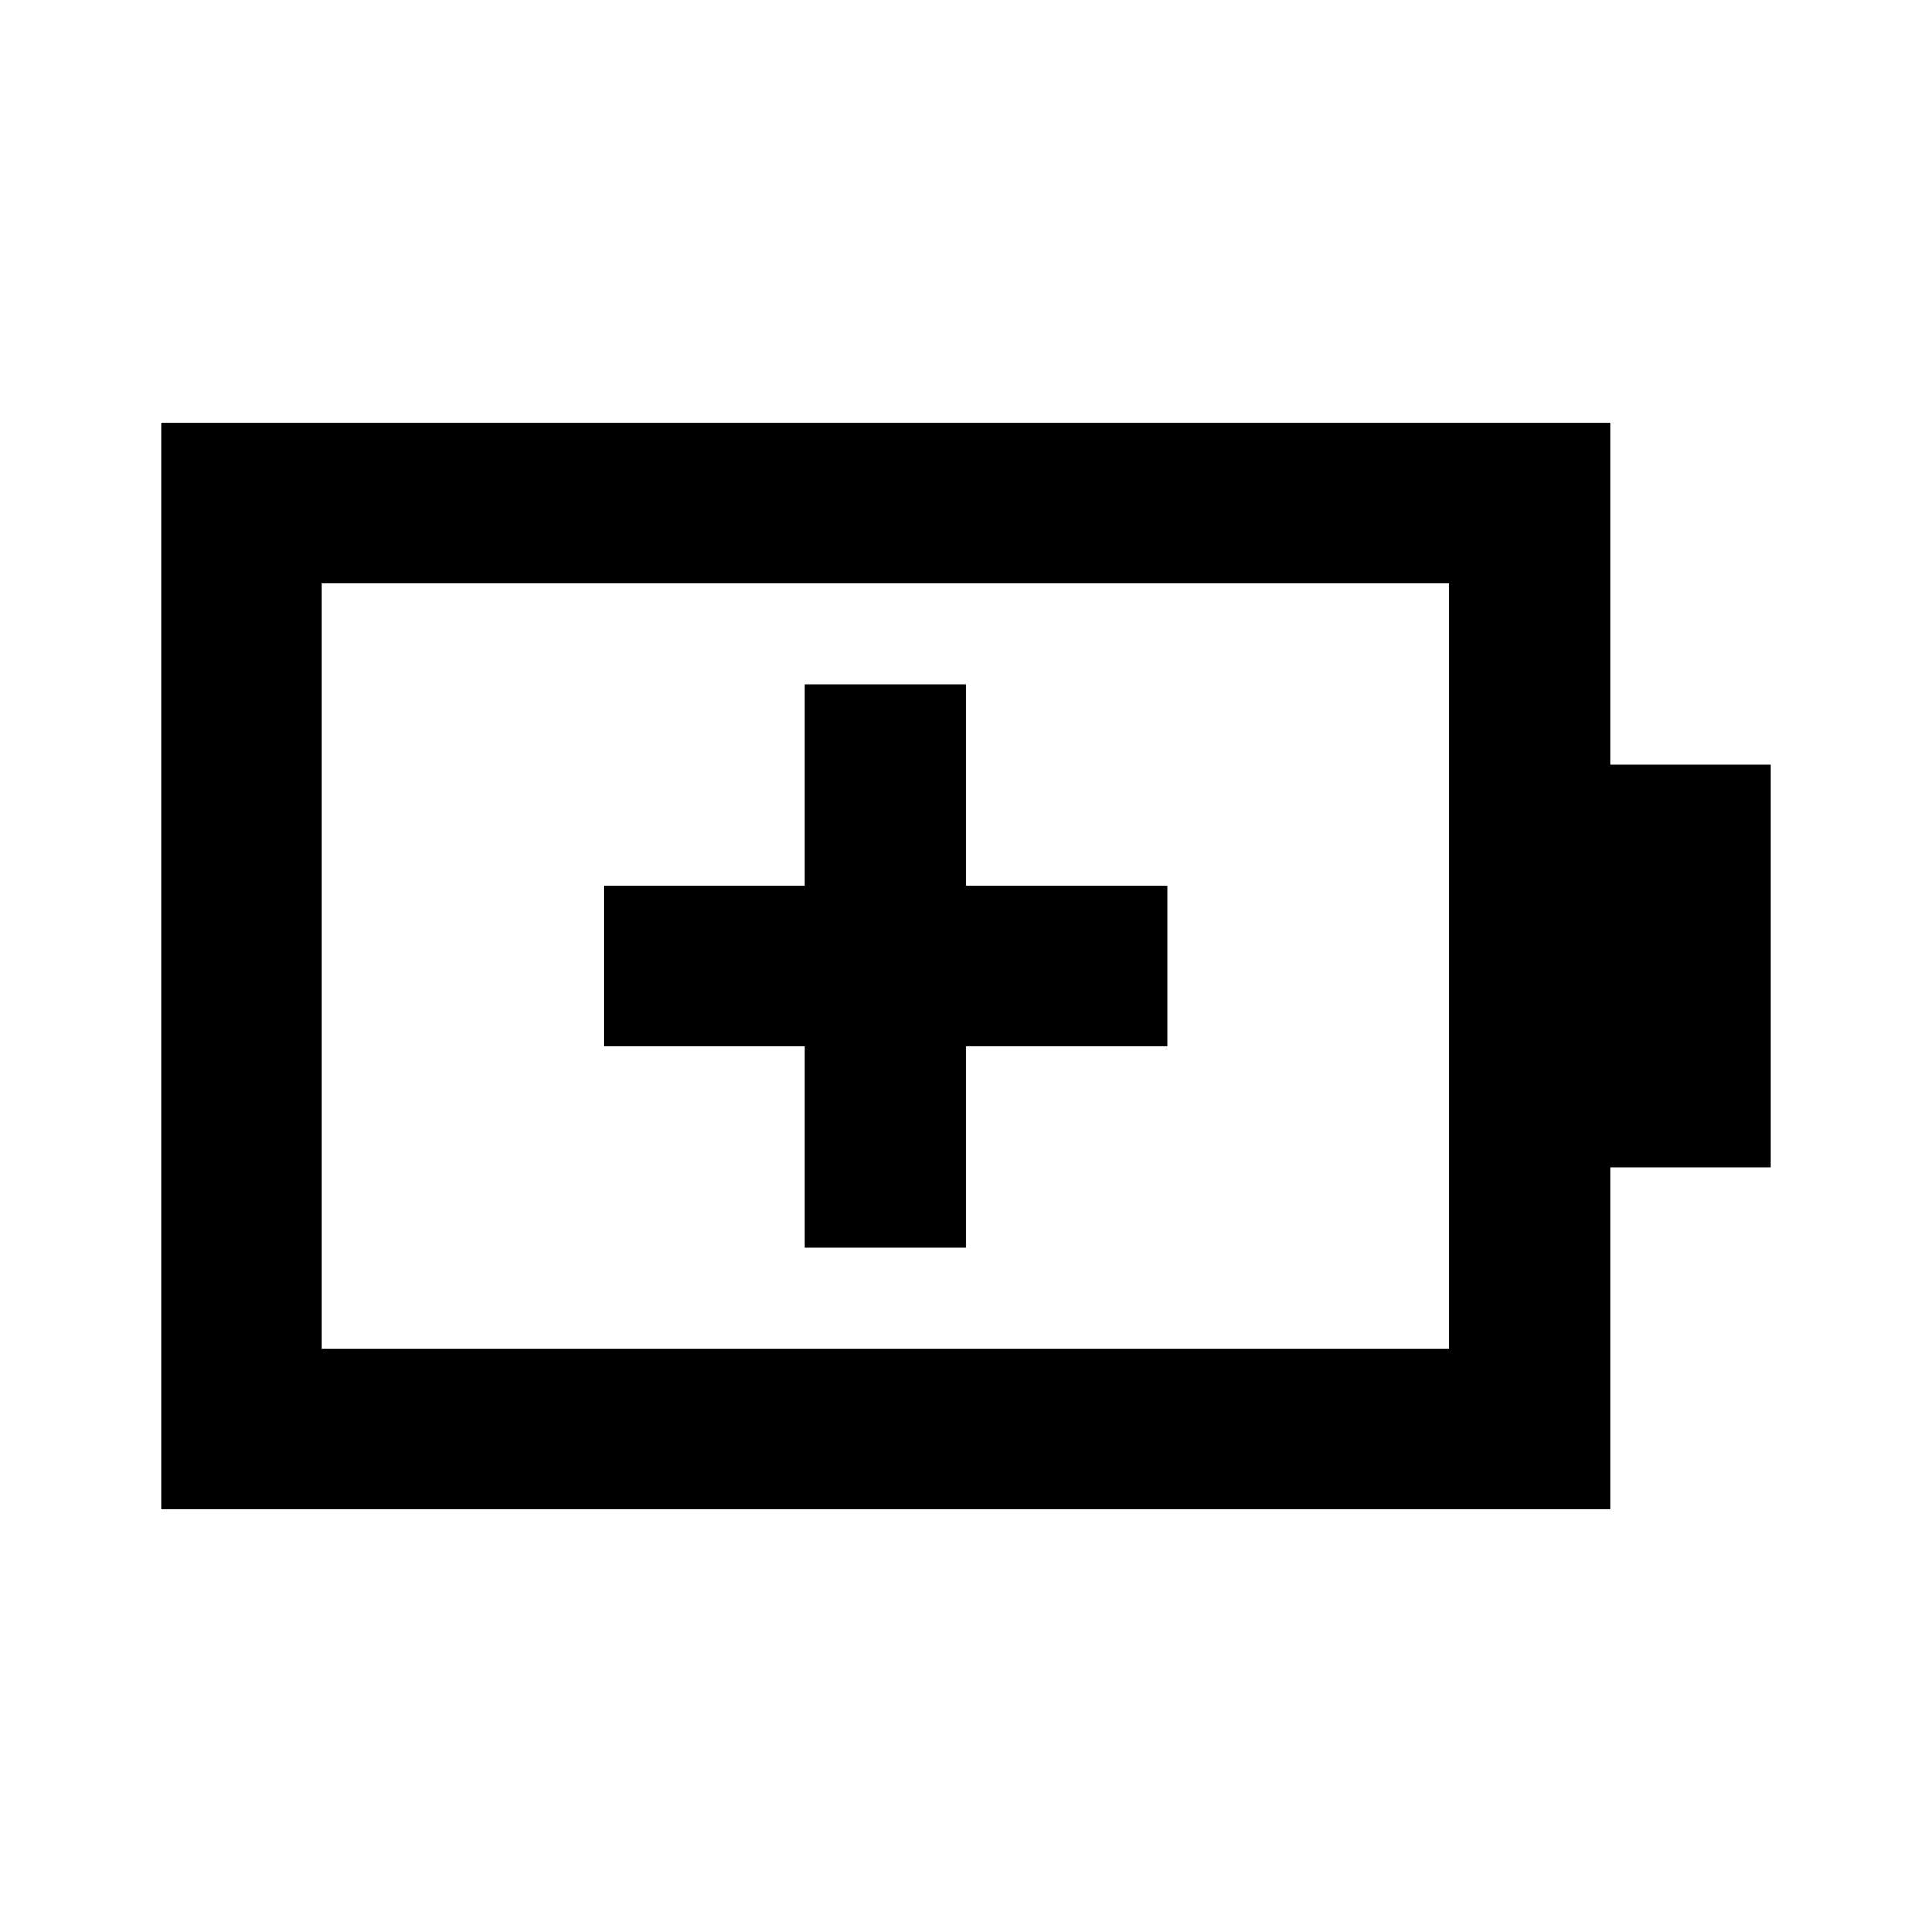
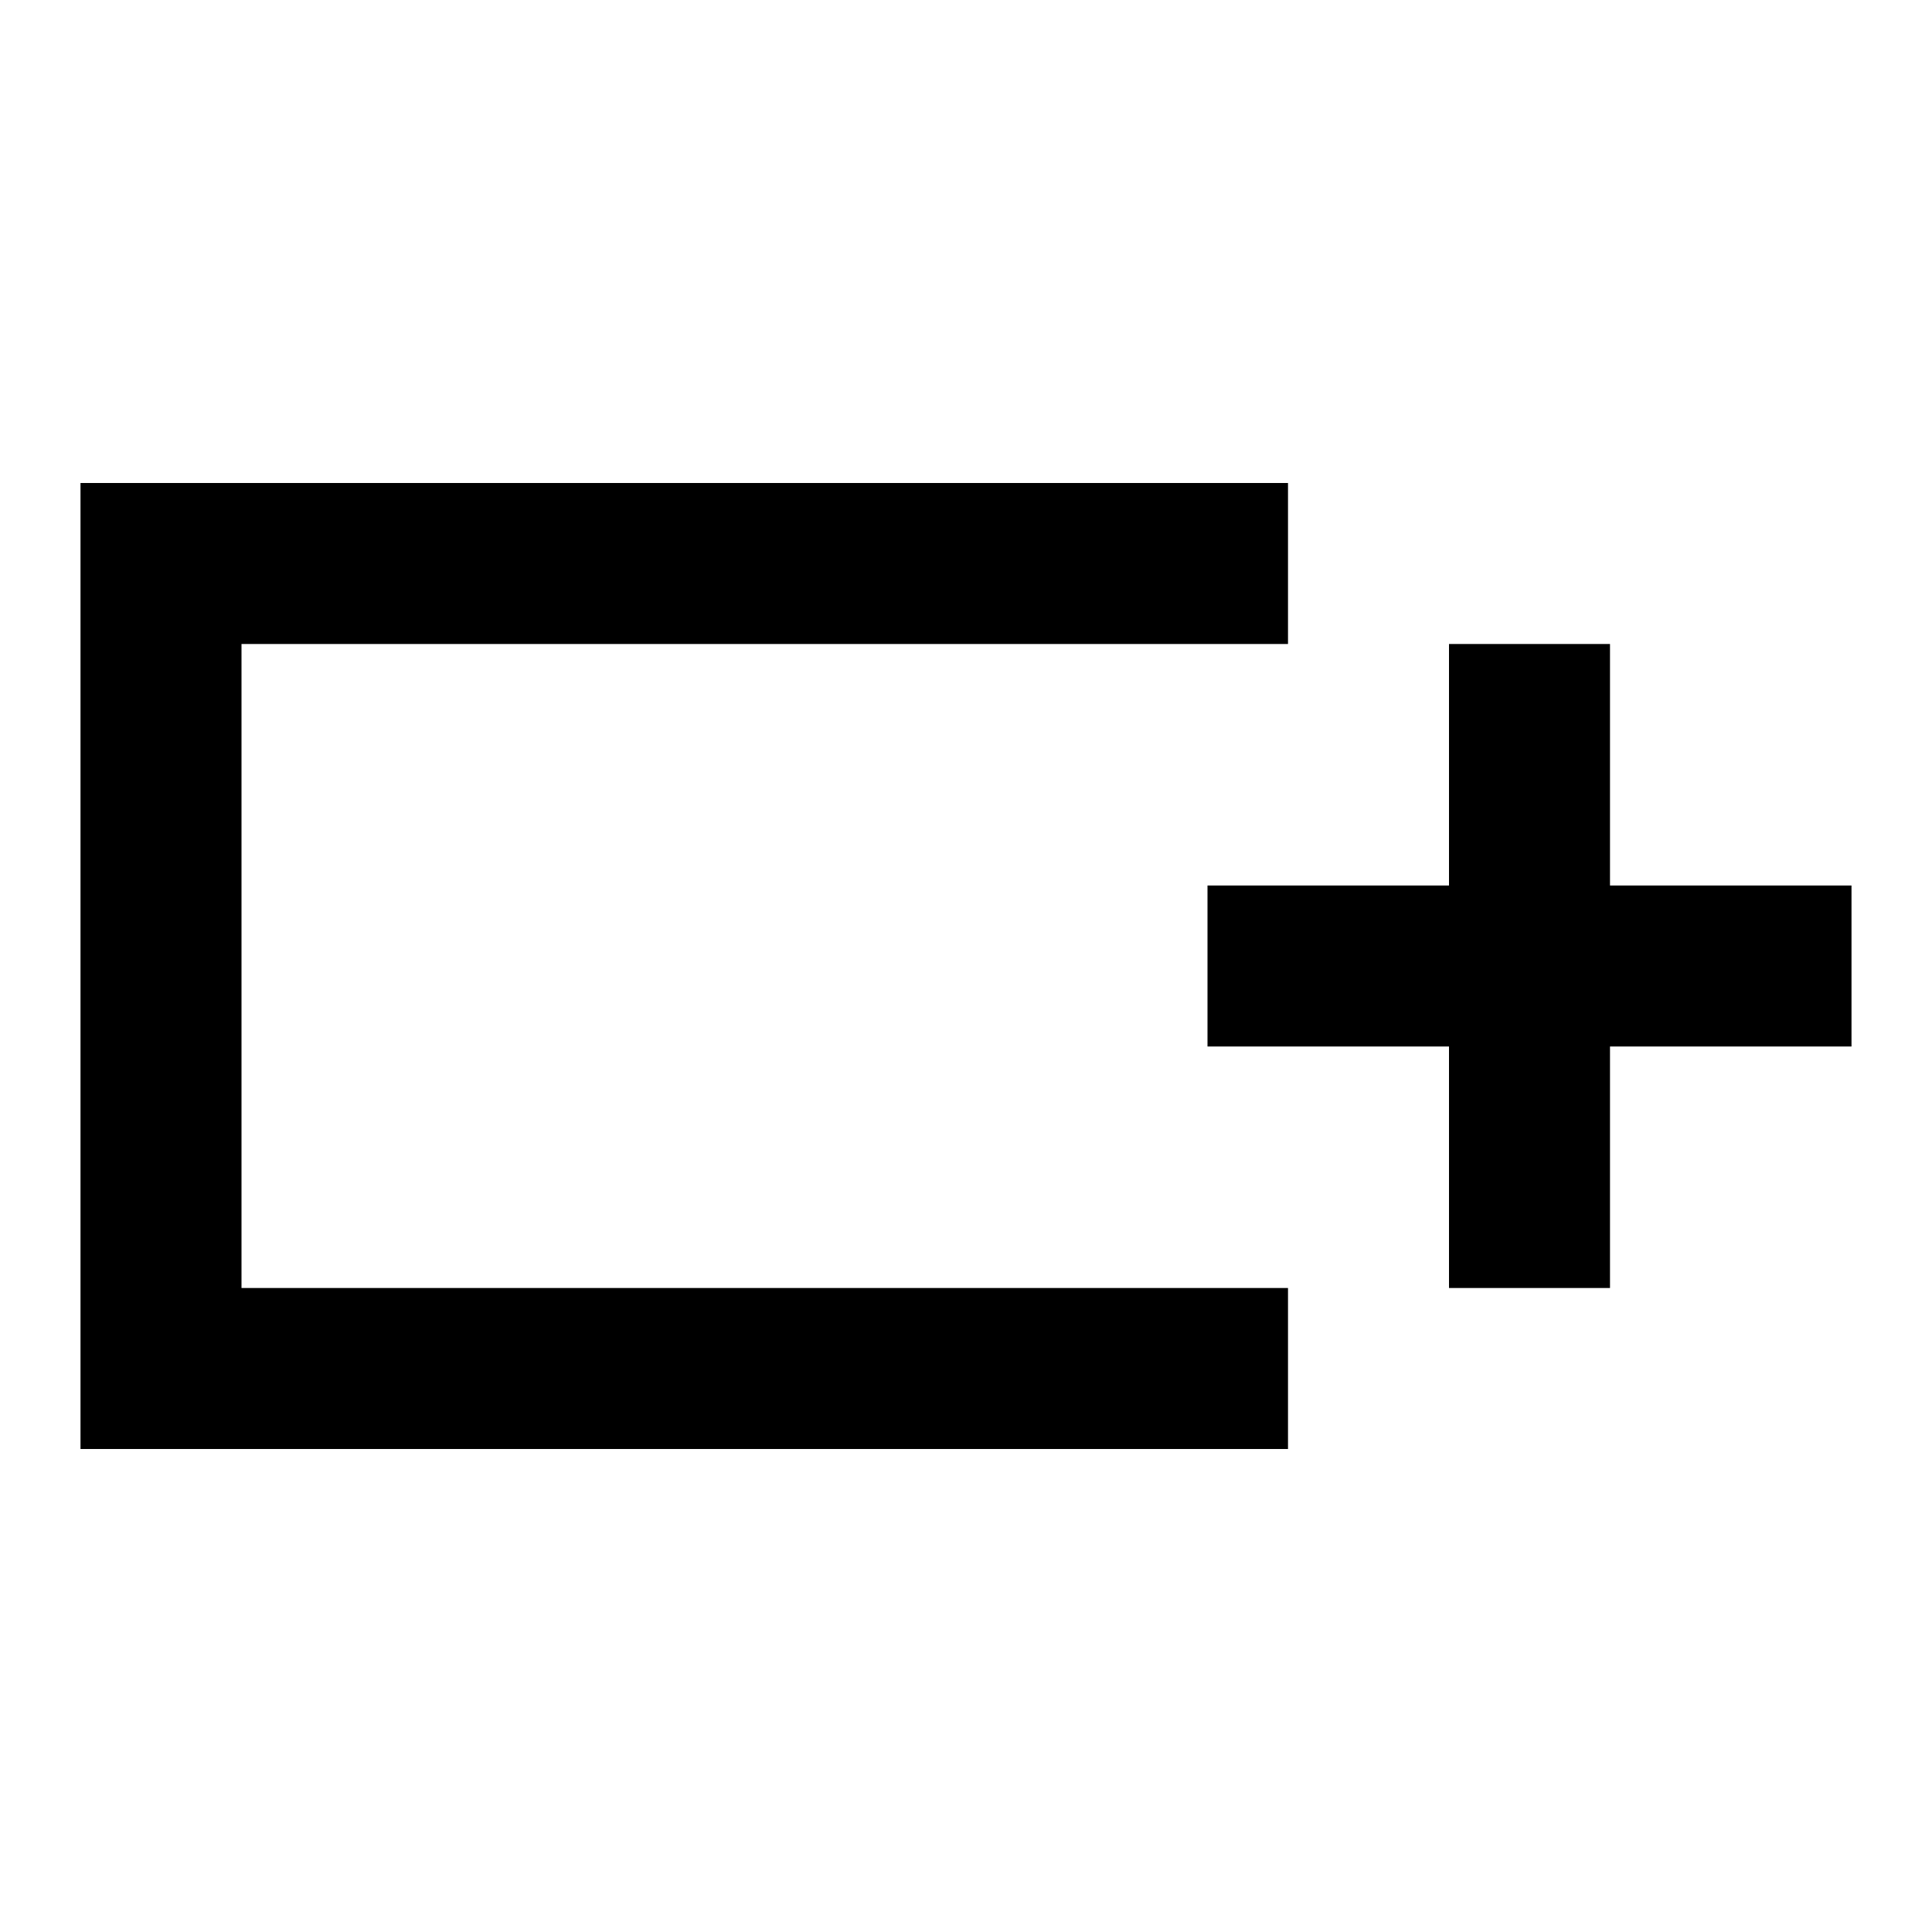
<svg xmlns="http://www.w3.org/2000/svg" viewBox="0 0 24 24" width="24" height="24">
-   <path fill="currentColor" d="M10 15.5h2V13h2.5v-2H12V8.5h-2V11H7.5v2H10zm-6 1.25h14v-9.5H4zm-2 2V5.25h18V9.5h2v5h-2v4.25zm2-2v-9.5z" />
+   <path fill="currentColor" d="M3 16V8zm-2 2V6h15v2H3v8h13v2zm17-2v-3h-3v-2h3V8h2v3h3v2h-3v3z" />
</svg>
